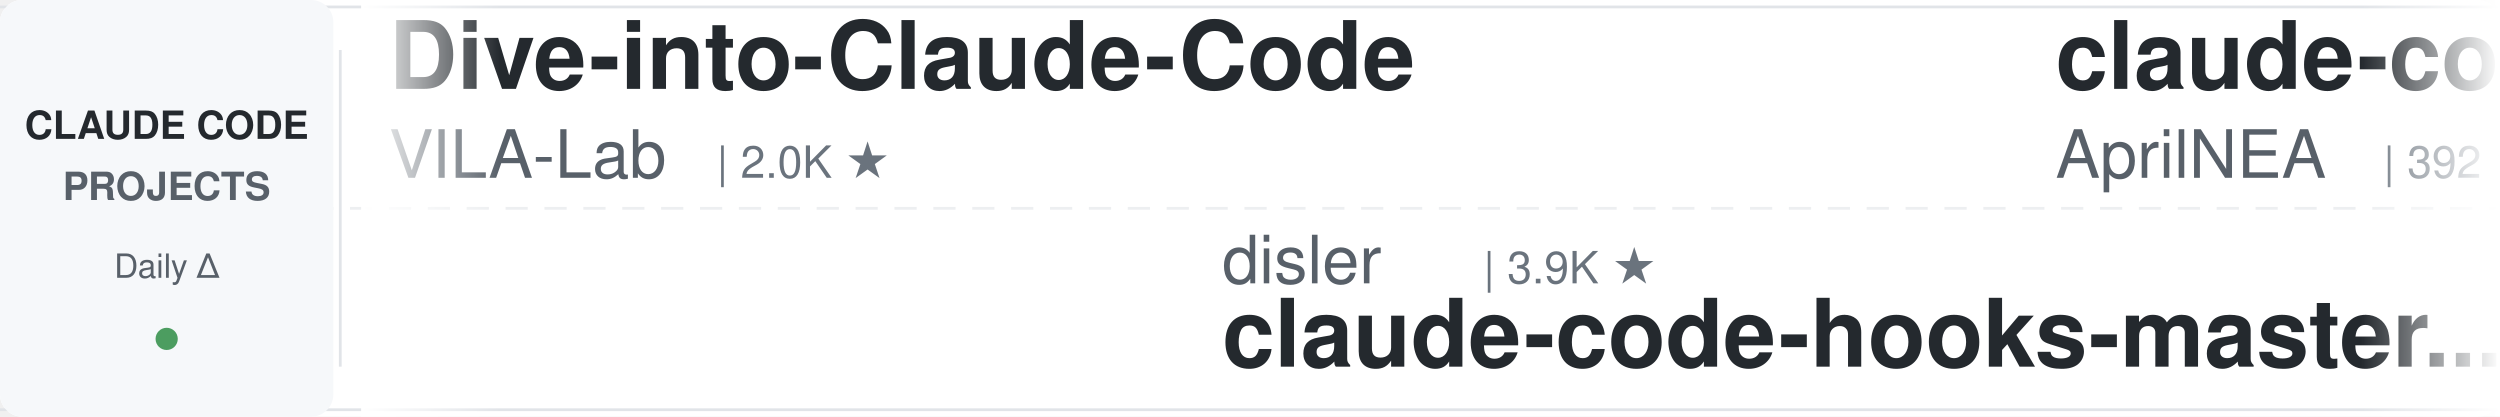
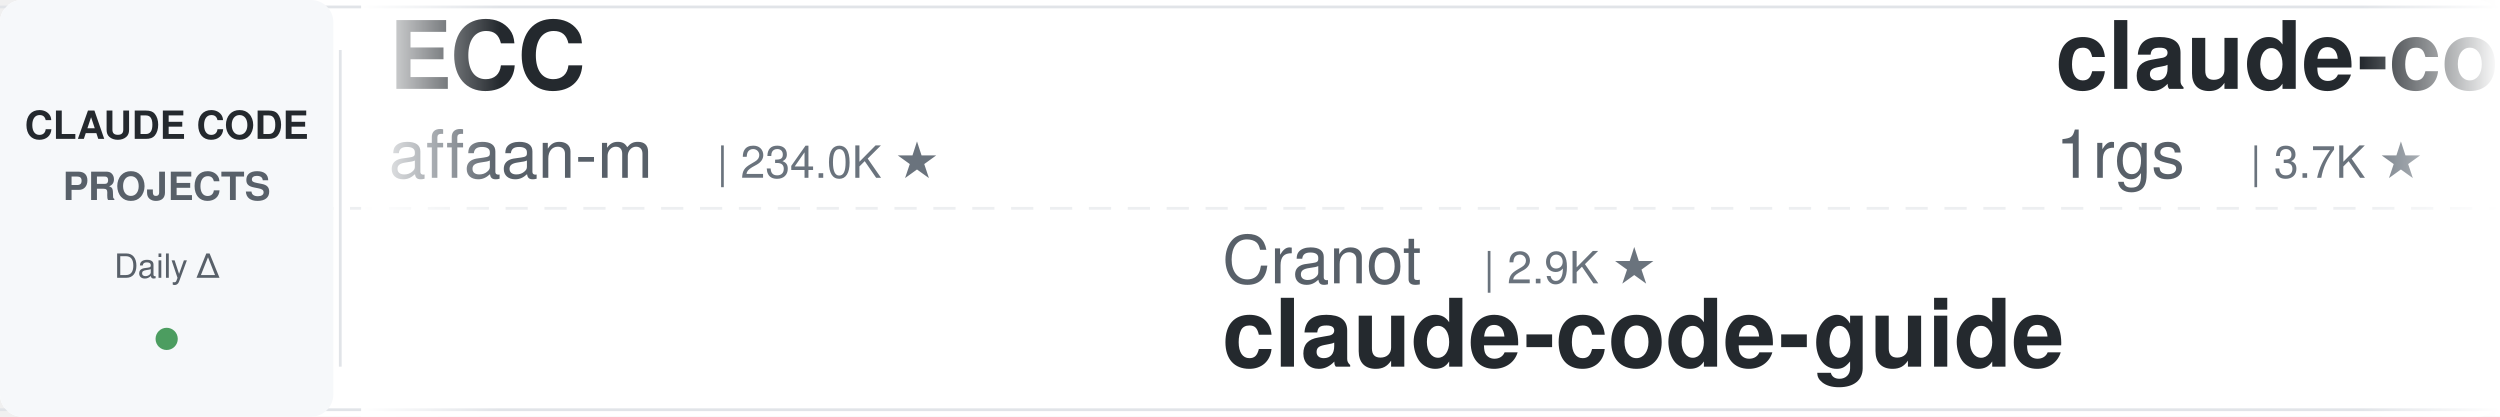
<svg xmlns="http://www.w3.org/2000/svg" width="900" height="150">
  <defs>
    <linearGradient id="leftFade" x1="0%" y1="0%" x2="100%" y2="0%">
      <stop offset="0%" style="stop-color:#ffffff;stop-opacity:1" />
      <stop offset="100%" style="stop-color:#ffffff;stop-opacity:0" />
    </linearGradient>
    <linearGradient id="rightFade" x1="0%" y1="0%" x2="100%" y2="0%">
      <stop offset="0%" style="stop-color:#ffffff;stop-opacity:0" />
      <stop offset="100%" style="stop-color:#ffffff;stop-opacity:1" />
    </linearGradient>
  </defs>
  <rect width="900" height="150" fill="#ffffff" rx="8" />
  <rect x="0" y="2" width="900" height="1" fill="#e1e4e8" />
  <rect x="0" y="147" width="900" height="1" fill="#e1e4e8" />
  <line x1="0" y1="75" x2="900" y2="75" stroke="#e1e4e8" stroke-width="1" stroke-dasharray="8 6" opacity="0.6" />
  <rect x="0" y="0" width="120" height="150" fill="#f6f8fa" rx="8" />
  <text x="60" y="50" font-family="-apple-system, BlinkMacSystemFont, 'Segoe UI', Helvetica, Arial, sans-serif" font-size="14" font-weight="600" fill="#24292e" text-anchor="middle">CLAUDE CODE</text>
  <text x="60" y="72" font-family="-apple-system, BlinkMacSystemFont, 'Segoe UI', Helvetica, Arial, sans-serif" font-size="14" font-weight="600" fill="#586069" text-anchor="middle">PROJECTS</text>
  <text x="60" y="100" font-family="-apple-system, BlinkMacSystemFont, 'Segoe UI', Helvetica, Arial, sans-serif" font-size="12" font-weight="500" fill="#586069" text-anchor="middle">Daily Δ</text>
  <circle cx="60" cy="122" r="4" fill="#22863a" opacity="0.8" />
  <rect x="122" y="18" width="1" height="114" fill="#e1e4e8" />
  <clipPath id="tickerClip">
    <rect x="130" y="0" width="770" height="150" />
  </clipPath>
  <g clip-path="url(#tickerClip)">
    <g id="tickerItems">
      <animateTransform attributeName="transform" attributeType="XML" type="translate" from="0 0" to="-3000 0" dur="54s" repeatCount="indefinite" />
      <g transform="translate(0, 0)">
-         <text x="140" y="32" font-family="-apple-system, BlinkMacSystemFont, 'Segoe UI', Helvetica, Arial, sans-serif" font-size="34" font-weight="600" fill="#24292e">Dive-into-Claude-Code</text>
-         <text x="140" y="64" font-family="-apple-system, BlinkMacSystemFont, 'Segoe UI', Helvetica, Arial, sans-serif" font-size="24" font-weight="400" fill="#586069">VILA-Lab</text>
-         <text x="258" y="64" font-family="-apple-system, BlinkMacSystemFont, 'Segoe UI', Helvetica, Arial, sans-serif" font-size="16" font-weight="500" fill="#6a737d">| 2.0K ★</text>
+         <text x="140" y="32" font-family="-apple-system, BlinkMacSystemFont, 'Segoe UI', Helvetica, Arial, sans-serif" font-size="34" font-weight="600" fill="#24292e">ECC</text>
+         <text x="140" y="64" font-family="-apple-system, BlinkMacSystemFont, 'Segoe UI', Helvetica, Arial, sans-serif" font-size="24" font-weight="400" fill="#586069">affaan-m</text>
+         <text x="258" y="64" font-family="-apple-system, BlinkMacSystemFont, 'Segoe UI', Helvetica, Arial, sans-serif" font-size="16" font-weight="500" fill="#6a737d">| 234.0K ★</text>
      </g>
      <g transform="translate(300, 0)">
-         <text x="140" y="102" font-family="-apple-system, BlinkMacSystemFont, 'Segoe UI', Helvetica, Arial, sans-serif" font-size="24" font-weight="400" fill="#586069">disler</text>
-         <text x="234" y="102" font-family="-apple-system, BlinkMacSystemFont, 'Segoe UI', Helvetica, Arial, sans-serif" font-size="16" font-weight="500" fill="#6a737d">| 3.9K ★</text>
-         <text x="140" y="132" font-family="-apple-system, BlinkMacSystemFont, 'Segoe UI', Helvetica, Arial, sans-serif" font-size="34" font-weight="600" fill="#24292e">claude-code-hooks-master...</text>
+         <text x="140" y="102" font-family="-apple-system, BlinkMacSystemFont, 'Segoe UI', Helvetica, Arial, sans-serif" font-size="24" font-weight="400" fill="#586069">Cranot</text>
+         <text x="234" y="102" font-family="-apple-system, BlinkMacSystemFont, 'Segoe UI', Helvetica, Arial, sans-serif" font-size="16" font-weight="500" fill="#6a737d">| 2.9K ★</text>
+         <text x="140" y="132" font-family="-apple-system, BlinkMacSystemFont, 'Segoe UI', Helvetica, Arial, sans-serif" font-size="34" font-weight="600" fill="#24292e">claude-code-guide</text>
      </g>
      <g transform="translate(600, 0)">
-         <text x="140" y="32" font-family="-apple-system, BlinkMacSystemFont, 'Segoe UI', Helvetica, Arial, sans-serif" font-size="34" font-weight="600" fill="#24292e">claude-code-source</text>
-         <text x="140" y="64" font-family="-apple-system, BlinkMacSystemFont, 'Segoe UI', Helvetica, Arial, sans-serif" font-size="24" font-weight="400" fill="#586069">AprilNEA</text>
-         <text x="258" y="64" font-family="-apple-system, BlinkMacSystemFont, 'Segoe UI', Helvetica, Arial, sans-serif" font-size="16" font-weight="500" fill="#6a737d">| 392 ★</text>
+         <text x="140" y="32" font-family="-apple-system, BlinkMacSystemFont, 'Segoe UI', Helvetica, Arial, sans-serif" font-size="34" font-weight="600" fill="#24292e">claude-code-proxy</text>
+         <text x="140" y="64" font-family="-apple-system, BlinkMacSystemFont, 'Segoe UI', Helvetica, Arial, sans-serif" font-size="24" font-weight="400" fill="#586069">1rgs</text>
+         <text x="210" y="64" font-family="-apple-system, BlinkMacSystemFont, 'Segoe UI', Helvetica, Arial, sans-serif" font-size="16" font-weight="500" fill="#6a737d">| 3.7K ★</text>
      </g>
      <g transform="translate(900, 0)">
-         <text x="140" y="102" font-family="-apple-system, BlinkMacSystemFont, 'Segoe UI', Helvetica, Arial, sans-serif" font-size="24" font-weight="400" fill="#586069">router-for-me</text>
-         <text x="318" y="102" font-family="-apple-system, BlinkMacSystemFont, 'Segoe UI', Helvetica, Arial, sans-serif" font-size="16" font-weight="500" fill="#6a737d">| 45.2K ★</text>
-         <text x="140" y="132" font-family="-apple-system, BlinkMacSystemFont, 'Segoe UI', Helvetica, Arial, sans-serif" font-size="34" font-weight="600" fill="#24292e">CLIProxyAPI</text>
+         <text x="140" y="102" font-family="-apple-system, BlinkMacSystemFont, 'Segoe UI', Helvetica, Arial, sans-serif" font-size="24" font-weight="400" fill="#586069">nicedreamzapp</text>
+         <text x="318" y="102" font-family="-apple-system, BlinkMacSystemFont, 'Segoe UI', Helvetica, Arial, sans-serif" font-size="16" font-weight="500" fill="#6a737d">| 3.0K ★</text>
+         <text x="140" y="132" font-family="-apple-system, BlinkMacSystemFont, 'Segoe UI', Helvetica, Arial, sans-serif" font-size="34" font-weight="600" fill="#24292e">claude-code-local</text>
      </g>
      <g transform="translate(1200, 0)">
-         <text x="140" y="32" font-family="-apple-system, BlinkMacSystemFont, 'Segoe UI', Helvetica, Arial, sans-serif" font-size="34" font-weight="600" fill="#24292e">claude-code-reverse</text>
-         <text x="140" y="64" font-family="-apple-system, BlinkMacSystemFont, 'Segoe UI', Helvetica, Arial, sans-serif" font-size="24" font-weight="400" fill="#586069">Yuyz0112</text>
-         <text x="258" y="64" font-family="-apple-system, BlinkMacSystemFont, 'Segoe UI', Helvetica, Arial, sans-serif" font-size="16" font-weight="500" fill="#6a737d">| 2.4K ★</text>
+         <text x="140" y="32" font-family="-apple-system, BlinkMacSystemFont, 'Segoe UI', Helvetica, Arial, sans-serif" font-size="34" font-weight="600" fill="#24292e">claude_codex_bridge</text>
+         <text x="140" y="64" font-family="-apple-system, BlinkMacSystemFont, 'Segoe UI', Helvetica, Arial, sans-serif" font-size="24" font-weight="400" fill="#586069">SeemSeam</text>
+         <text x="258" y="64" font-family="-apple-system, BlinkMacSystemFont, 'Segoe UI', Helvetica, Arial, sans-serif" font-size="16" font-weight="500" fill="#6a737d">| 3.3K ★</text>
      </g>
      <g transform="translate(1500, 0)">
-         <text x="140" y="102" font-family="-apple-system, BlinkMacSystemFont, 'Segoe UI', Helvetica, Arial, sans-serif" font-size="24" font-weight="400" fill="#586069">lintsinghua</text>
-         <text x="294" y="102" font-family="-apple-system, BlinkMacSystemFont, 'Segoe UI', Helvetica, Arial, sans-serif" font-size="16" font-weight="500" fill="#6a737d">| 4.0K ★</text>
-         <text x="140" y="132" font-family="-apple-system, BlinkMacSystemFont, 'Segoe UI', Helvetica, Arial, sans-serif" font-size="34" font-weight="600" fill="#24292e">claude-code-book</text>
+         <text x="140" y="102" font-family="-apple-system, BlinkMacSystemFont, 'Segoe UI', Helvetica, Arial, sans-serif" font-size="24" font-weight="400" fill="#586069">Windy3f3f3f3f</text>
+         <text x="318" y="102" font-family="-apple-system, BlinkMacSystemFont, 'Segoe UI', Helvetica, Arial, sans-serif" font-size="16" font-weight="500" fill="#6a737d">| 2.5K ★</text>
+         <text x="140" y="132" font-family="-apple-system, BlinkMacSystemFont, 'Segoe UI', Helvetica, Arial, sans-serif" font-size="34" font-weight="600" fill="#24292e">claude-code-from-scratch</text>
      </g>
      <g transform="translate(1800, 0)">
-         <text x="140" y="32" font-family="-apple-system, BlinkMacSystemFont, 'Segoe UI', Helvetica, Arial, sans-serif" font-size="34" font-weight="600" fill="#24292e">awesome-claude-code-tool...</text>
-         <text x="140" y="64" font-family="-apple-system, BlinkMacSystemFont, 'Segoe UI', Helvetica, Arial, sans-serif" font-size="24" font-weight="400" fill="#586069">rohitg00</text>
-         <text x="258" y="64" font-family="-apple-system, BlinkMacSystemFont, 'Segoe UI', Helvetica, Arial, sans-serif" font-size="16" font-weight="500" fill="#6a737d">| 2.4K ★</text>
+         <text x="140" y="32" font-family="-apple-system, BlinkMacSystemFont, 'Segoe UI', Helvetica, Arial, sans-serif" font-size="34" font-weight="600" fill="#24292e">claude-code-spec-workflo...</text>
+         <text x="140" y="64" font-family="-apple-system, BlinkMacSystemFont, 'Segoe UI', Helvetica, Arial, sans-serif" font-size="24" font-weight="400" fill="#586069">Pimzino</text>
+         <text x="246" y="64" font-family="-apple-system, BlinkMacSystemFont, 'Segoe UI', Helvetica, Arial, sans-serif" font-size="16" font-weight="500" fill="#6a737d">| 3.8K ★</text>
      </g>
      <g transform="translate(2100, 0)">
-         <text x="140" y="102" font-family="-apple-system, BlinkMacSystemFont, 'Segoe UI', Helvetica, Arial, sans-serif" font-size="24" font-weight="400" fill="#586069">shanraisshan</text>
-         <text x="306" y="102" font-family="-apple-system, BlinkMacSystemFont, 'Segoe UI', Helvetica, Arial, sans-serif" font-size="16" font-weight="500" fill="#6a737d">| 63.6K ★</text>
-         <text x="140" y="132" font-family="-apple-system, BlinkMacSystemFont, 'Segoe UI', Helvetica, Arial, sans-serif" font-size="34" font-weight="600" fill="#24292e">claude-code-best-practic...</text>
+         <text x="140" y="102" font-family="-apple-system, BlinkMacSystemFont, 'Segoe UI', Helvetica, Arial, sans-serif" font-size="24" font-weight="400" fill="#586069">oboard</text>
+         <text x="234" y="102" font-family="-apple-system, BlinkMacSystemFont, 'Segoe UI', Helvetica, Arial, sans-serif" font-size="16" font-weight="500" fill="#6a737d">| 3.3K ★</text>
+         <text x="140" y="132" font-family="-apple-system, BlinkMacSystemFont, 'Segoe UI', Helvetica, Arial, sans-serif" font-size="34" font-weight="600" fill="#24292e">claude-code-rev</text>
      </g>
      <g transform="translate(2400, 0)">
-         <text x="140" y="32" font-family="-apple-system, BlinkMacSystemFont, 'Segoe UI', Helvetica, Arial, sans-serif" font-size="34" font-weight="600" fill="#24292e">claude-code-source-build</text>
-         <text x="140" y="64" font-family="-apple-system, BlinkMacSystemFont, 'Segoe UI', Helvetica, Arial, sans-serif" font-size="24" font-weight="400" fill="#586069">andrew-kramer-inno</text>
-         <text x="378" y="64" font-family="-apple-system, BlinkMacSystemFont, 'Segoe UI', Helvetica, Arial, sans-serif" font-size="16" font-weight="500" fill="#6a737d">| 595 ★</text>
+         <text x="140" y="32" font-family="-apple-system, BlinkMacSystemFont, 'Segoe UI', Helvetica, Arial, sans-serif" font-size="34" font-weight="600" fill="#24292e">claude-code-telegram</text>
+         <text x="140" y="64" font-family="-apple-system, BlinkMacSystemFont, 'Segoe UI', Helvetica, Arial, sans-serif" font-size="24" font-weight="400" fill="#586069">RichardAtCT</text>
+         <text x="294" y="64" font-family="-apple-system, BlinkMacSystemFont, 'Segoe UI', Helvetica, Arial, sans-serif" font-size="16" font-weight="500" fill="#6a737d">| 2.7K ★</text>
      </g>
      <g transform="translate(2700, 0)">
-         <text x="140" y="102" font-family="-apple-system, BlinkMacSystemFont, 'Segoe UI', Helvetica, Arial, sans-serif" font-size="24" font-weight="400" fill="#586069">huangjia2019</text>
-         <text x="306" y="102" font-family="-apple-system, BlinkMacSystemFont, 'Segoe UI', Helvetica, Arial, sans-serif" font-size="16" font-weight="500" fill="#6a737d">| 1.0K ★</text>
-         <text x="140" y="132" font-family="-apple-system, BlinkMacSystemFont, 'Segoe UI', Helvetica, Arial, sans-serif" font-size="34" font-weight="600" fill="#24292e">claude-code-engineering</text>
+         <text x="140" y="102" font-family="-apple-system, BlinkMacSystemFont, 'Segoe UI', Helvetica, Arial, sans-serif" font-size="24" font-weight="400" fill="#586069">https-deeplearning-ai</text>
+         <text x="414" y="102" font-family="-apple-system, BlinkMacSystemFont, 'Segoe UI', Helvetica, Arial, sans-serif" font-size="16" font-weight="500" fill="#6a737d">| 536 ★</text>
+         <text x="140" y="132" font-family="-apple-system, BlinkMacSystemFont, 'Segoe UI', Helvetica, Arial, sans-serif" font-size="34" font-weight="600" fill="#24292e">sc-claude-code-files</text>
      </g>
      <g transform="translate(3000, 0)">
-         <text x="140" y="32" font-family="-apple-system, BlinkMacSystemFont, 'Segoe UI', Helvetica, Arial, sans-serif" font-size="34" font-weight="600" fill="#24292e">Dive-into-Claude-Code</text>
-         <text x="140" y="64" font-family="-apple-system, BlinkMacSystemFont, 'Segoe UI', Helvetica, Arial, sans-serif" font-size="24" font-weight="400" fill="#586069">VILA-Lab</text>
-         <text x="258" y="64" font-family="-apple-system, BlinkMacSystemFont, 'Segoe UI', Helvetica, Arial, sans-serif" font-size="16" font-weight="500" fill="#6a737d">| 2.0K ★</text>
+         <text x="140" y="32" font-family="-apple-system, BlinkMacSystemFont, 'Segoe UI', Helvetica, Arial, sans-serif" font-size="34" font-weight="600" fill="#24292e">ECC</text>
+         <text x="140" y="64" font-family="-apple-system, BlinkMacSystemFont, 'Segoe UI', Helvetica, Arial, sans-serif" font-size="24" font-weight="400" fill="#586069">affaan-m</text>
+         <text x="258" y="64" font-family="-apple-system, BlinkMacSystemFont, 'Segoe UI', Helvetica, Arial, sans-serif" font-size="16" font-weight="500" fill="#6a737d">| 234.0K ★</text>
      </g>
      <g transform="translate(3300, 0)">
-         <text x="140" y="102" font-family="-apple-system, BlinkMacSystemFont, 'Segoe UI', Helvetica, Arial, sans-serif" font-size="24" font-weight="400" fill="#586069">disler</text>
-         <text x="234" y="102" font-family="-apple-system, BlinkMacSystemFont, 'Segoe UI', Helvetica, Arial, sans-serif" font-size="16" font-weight="500" fill="#6a737d">| 3.9K ★</text>
-         <text x="140" y="132" font-family="-apple-system, BlinkMacSystemFont, 'Segoe UI', Helvetica, Arial, sans-serif" font-size="34" font-weight="600" fill="#24292e">claude-code-hooks-master...</text>
+         <text x="140" y="102" font-family="-apple-system, BlinkMacSystemFont, 'Segoe UI', Helvetica, Arial, sans-serif" font-size="24" font-weight="400" fill="#586069">Cranot</text>
+         <text x="234" y="102" font-family="-apple-system, BlinkMacSystemFont, 'Segoe UI', Helvetica, Arial, sans-serif" font-size="16" font-weight="500" fill="#6a737d">| 2.9K ★</text>
+         <text x="140" y="132" font-family="-apple-system, BlinkMacSystemFont, 'Segoe UI', Helvetica, Arial, sans-serif" font-size="34" font-weight="600" fill="#24292e">claude-code-guide</text>
      </g>
      <g transform="translate(3600, 0)">
-         <text x="140" y="32" font-family="-apple-system, BlinkMacSystemFont, 'Segoe UI', Helvetica, Arial, sans-serif" font-size="34" font-weight="600" fill="#24292e">claude-code-source</text>
-         <text x="140" y="64" font-family="-apple-system, BlinkMacSystemFont, 'Segoe UI', Helvetica, Arial, sans-serif" font-size="24" font-weight="400" fill="#586069">AprilNEA</text>
-         <text x="258" y="64" font-family="-apple-system, BlinkMacSystemFont, 'Segoe UI', Helvetica, Arial, sans-serif" font-size="16" font-weight="500" fill="#6a737d">| 392 ★</text>
+         <text x="140" y="32" font-family="-apple-system, BlinkMacSystemFont, 'Segoe UI', Helvetica, Arial, sans-serif" font-size="34" font-weight="600" fill="#24292e">claude-code-proxy</text>
+         <text x="140" y="64" font-family="-apple-system, BlinkMacSystemFont, 'Segoe UI', Helvetica, Arial, sans-serif" font-size="24" font-weight="400" fill="#586069">1rgs</text>
+         <text x="210" y="64" font-family="-apple-system, BlinkMacSystemFont, 'Segoe UI', Helvetica, Arial, sans-serif" font-size="16" font-weight="500" fill="#6a737d">| 3.7K ★</text>
      </g>
      <g transform="translate(3900, 0)">
-         <text x="140" y="102" font-family="-apple-system, BlinkMacSystemFont, 'Segoe UI', Helvetica, Arial, sans-serif" font-size="24" font-weight="400" fill="#586069">router-for-me</text>
-         <text x="318" y="102" font-family="-apple-system, BlinkMacSystemFont, 'Segoe UI', Helvetica, Arial, sans-serif" font-size="16" font-weight="500" fill="#6a737d">| 45.2K ★</text>
-         <text x="140" y="132" font-family="-apple-system, BlinkMacSystemFont, 'Segoe UI', Helvetica, Arial, sans-serif" font-size="34" font-weight="600" fill="#24292e">CLIProxyAPI</text>
+         <text x="140" y="102" font-family="-apple-system, BlinkMacSystemFont, 'Segoe UI', Helvetica, Arial, sans-serif" font-size="24" font-weight="400" fill="#586069">nicedreamzapp</text>
+         <text x="318" y="102" font-family="-apple-system, BlinkMacSystemFont, 'Segoe UI', Helvetica, Arial, sans-serif" font-size="16" font-weight="500" fill="#6a737d">| 3.0K ★</text>
+         <text x="140" y="132" font-family="-apple-system, BlinkMacSystemFont, 'Segoe UI', Helvetica, Arial, sans-serif" font-size="34" font-weight="600" fill="#24292e">claude-code-local</text>
      </g>
    </g>
  </g>
  <rect x="130" y="0" width="50" height="150" fill="url(#leftFade)" />
  <rect x="850" y="0" width="50" height="150" fill="url(#rightFade)" />
</svg>
